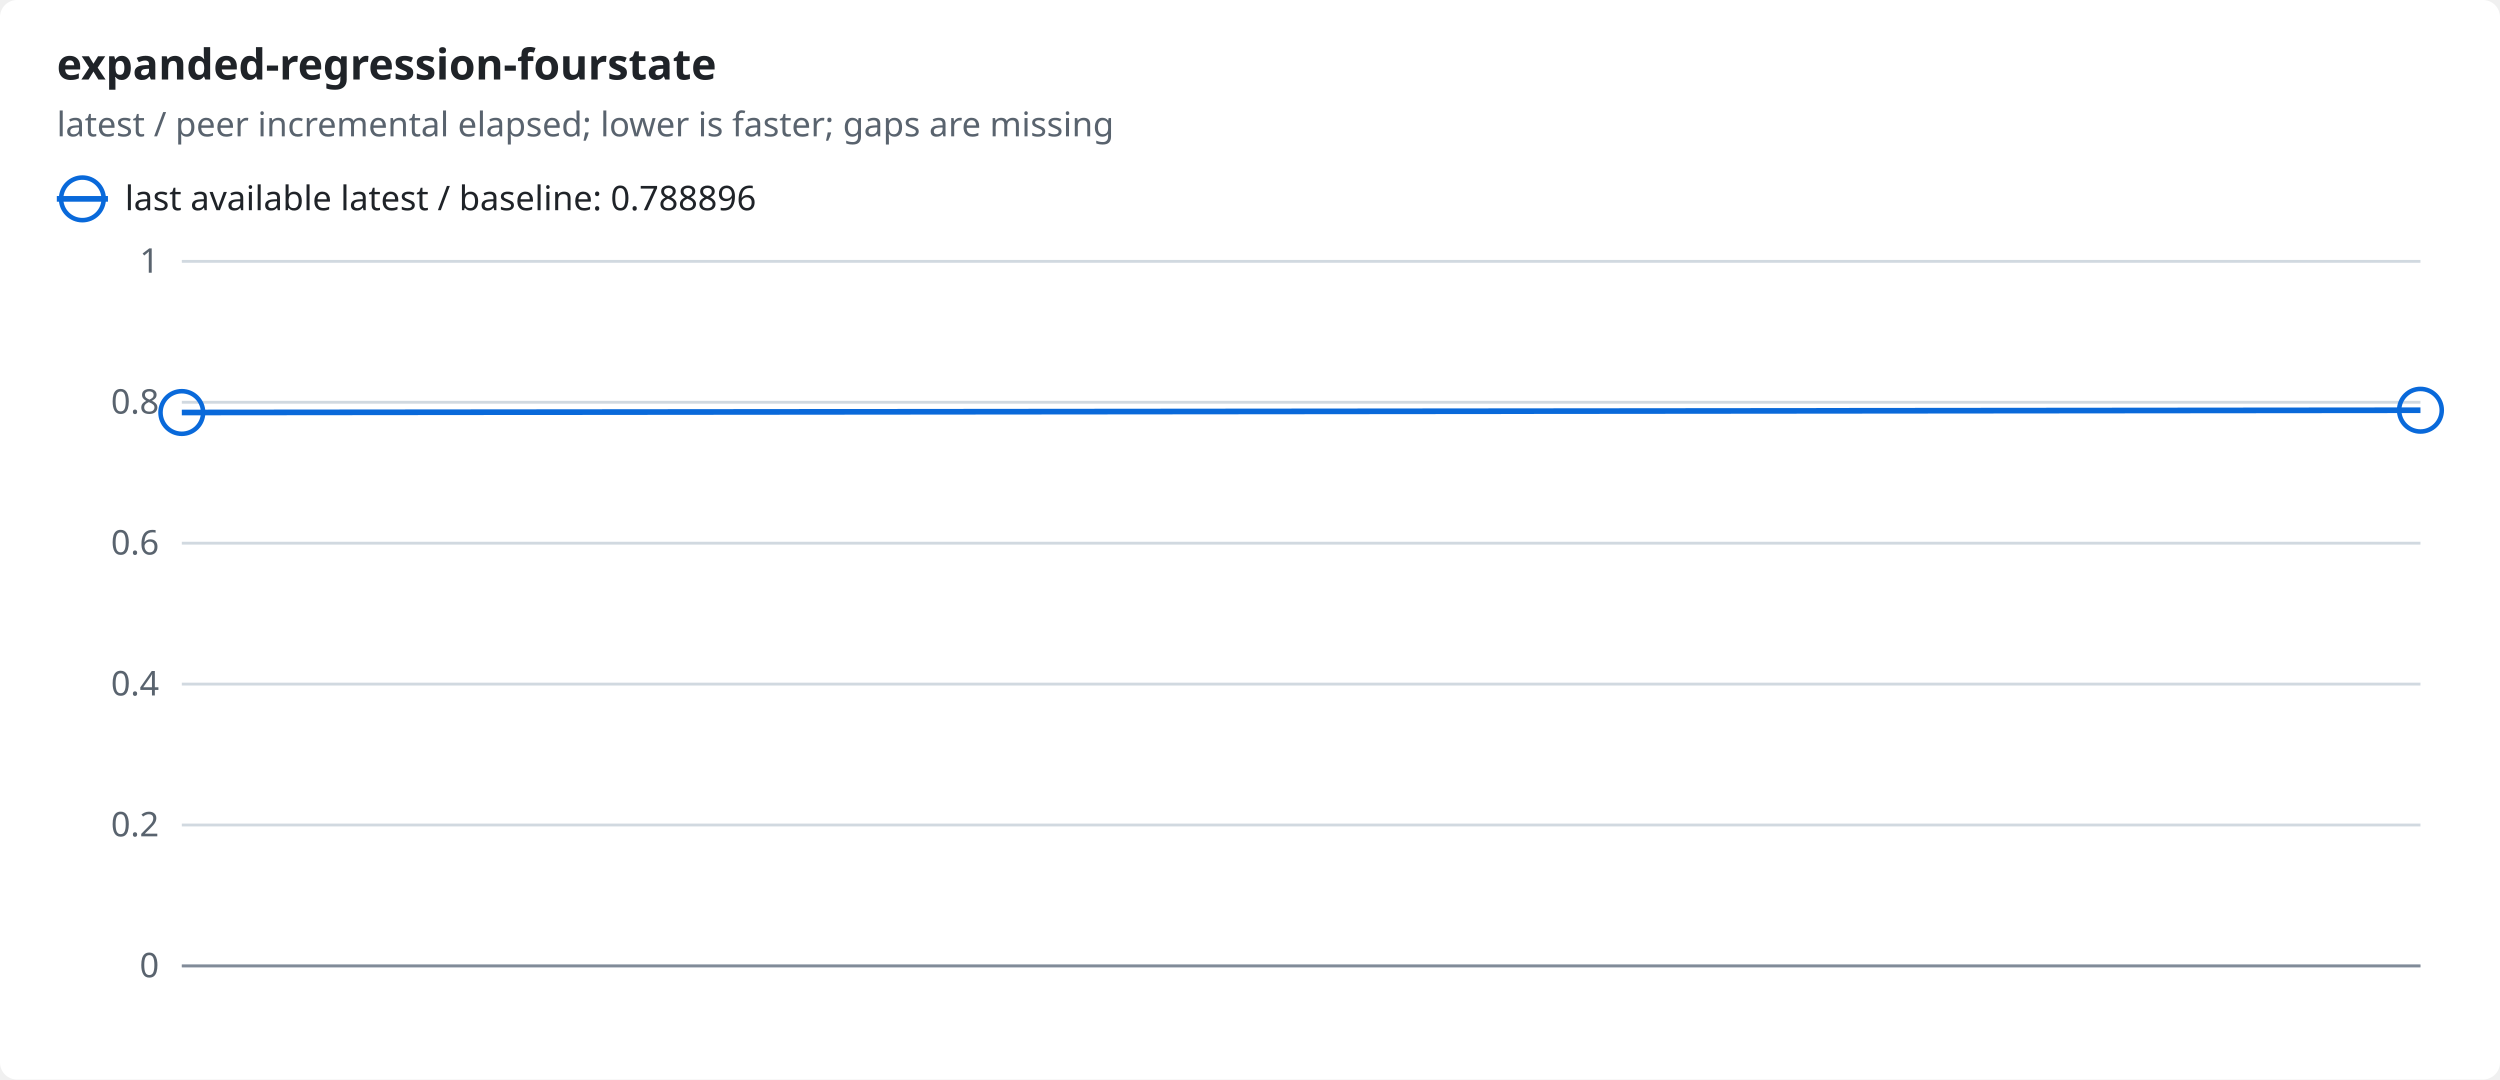
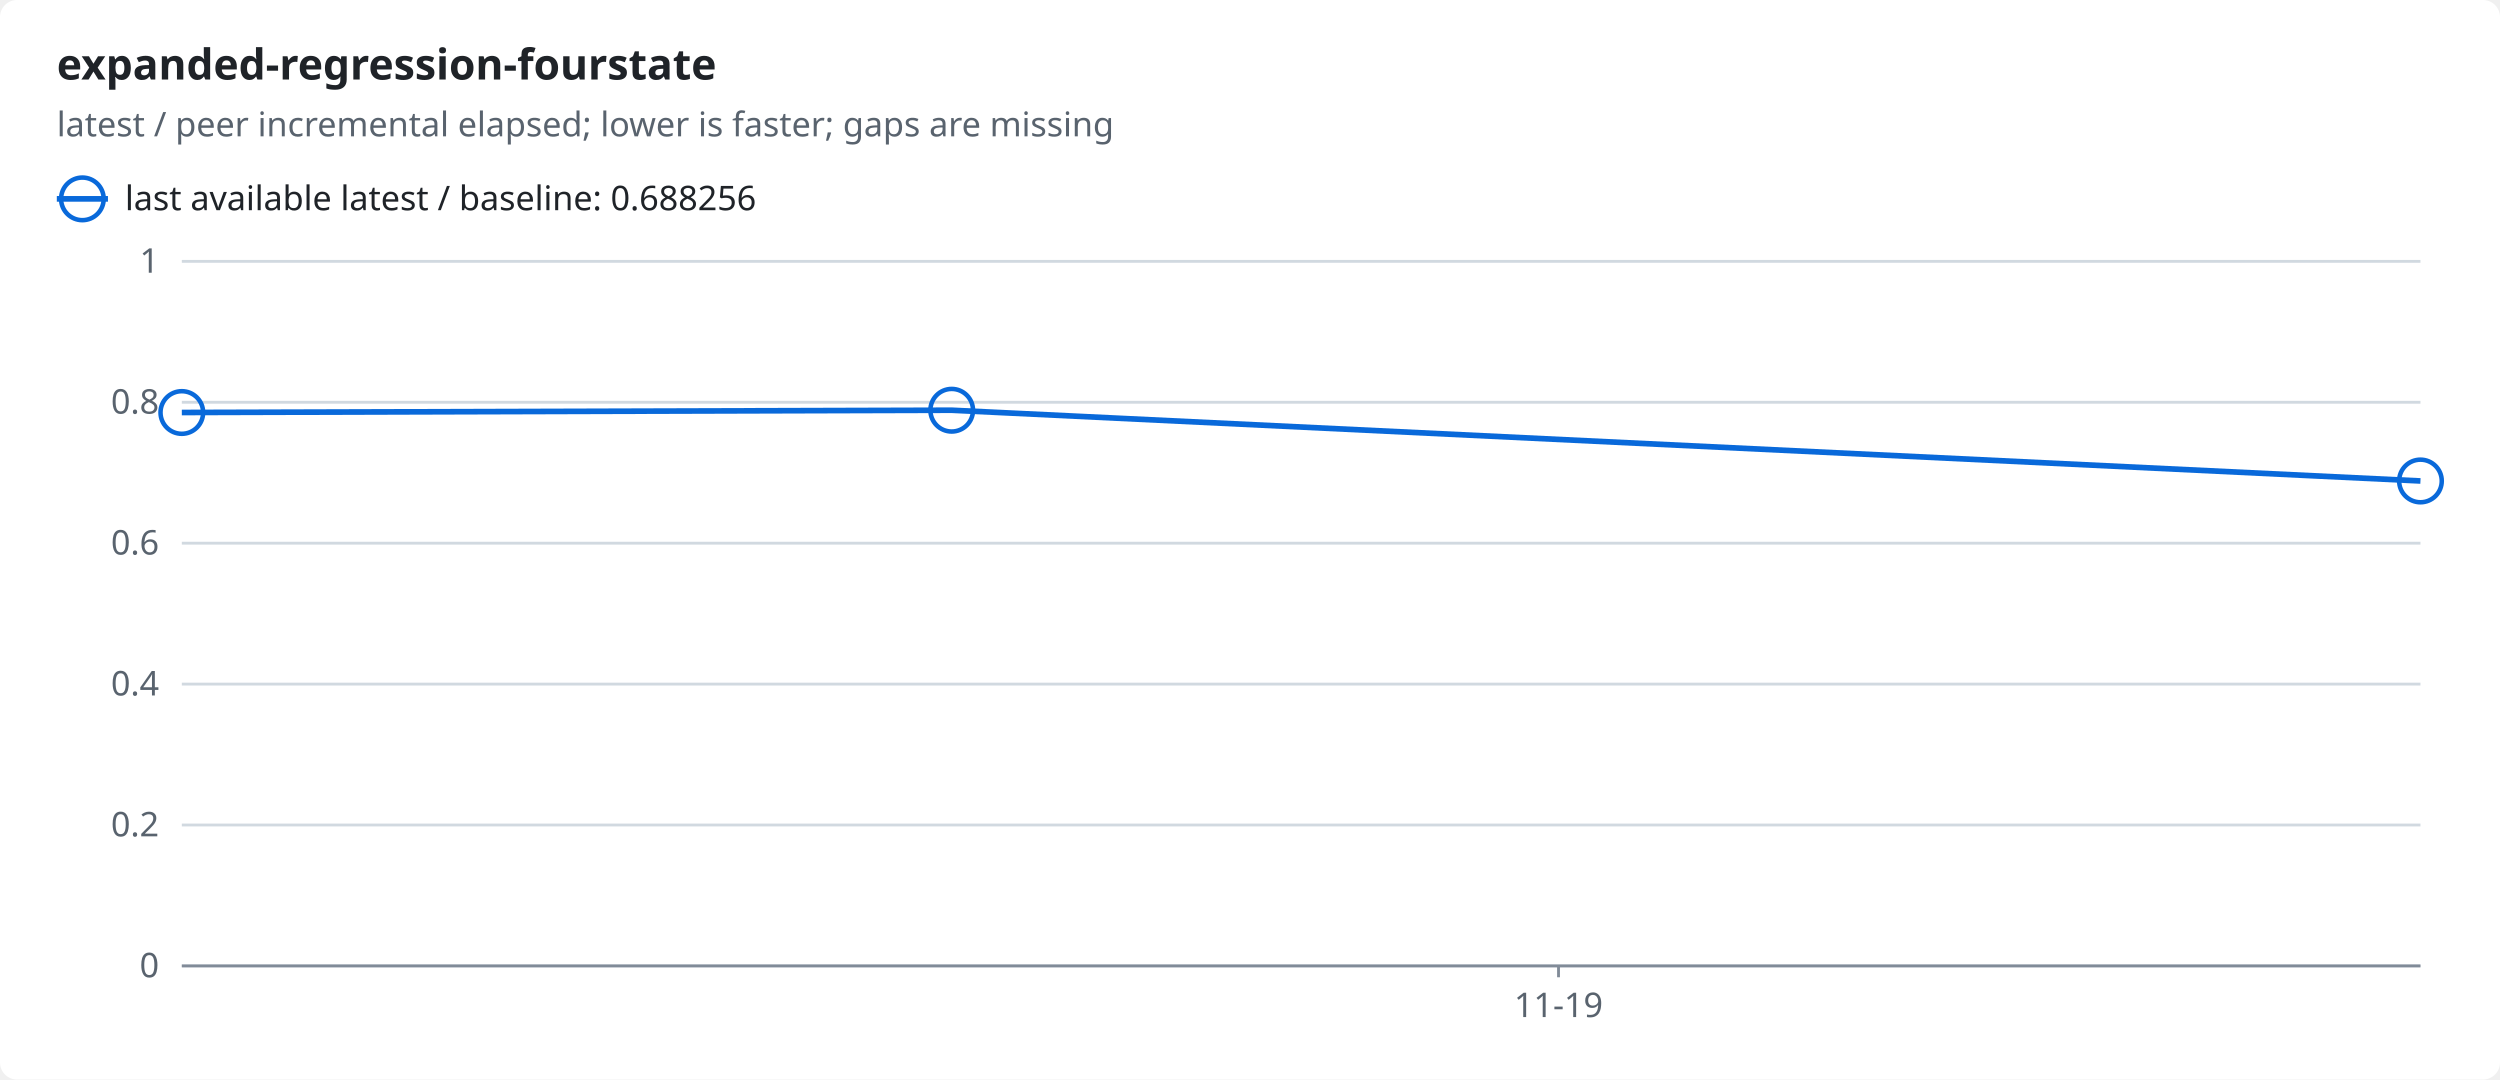
<svg xmlns="http://www.w3.org/2000/svg" width="880" height="380" viewBox="0 0 880 380" role="img">
  <style>text{font-family:-apple-system,BlinkMacSystemFont,"Segoe UI","Noto Sans",Helvetica,Arial,sans-serif;font-size:12px;fill:#1f2328;stroke:none}.bg{fill:#ffffff}.muted{fill:#59636e}.title{font-size:15px;font-weight:600}.grid{stroke:#d1d9e0;stroke-width:1}.axis{stroke:#818b98;stroke-width:1}.line{fill:none;stroke-width:2}.dashed{stroke-dasharray:5 4}.c-ratio{stroke:#0969da;fill:#0969da}.line{fill:none}.mk{fill:none;stroke-width:1.6}@media (prefers-color-scheme:dark){text{fill:#f0f6fc}.bg{fill:#0d1117}.muted{fill:#9198a1}.grid{stroke:#3d444d}.axis{stroke:#656c76}.c-ratio{stroke:#4493f8;fill:#4493f8}.line{fill:none}.mk{fill:none;stroke-width:1.6}}</style>
  <rect class="bg" width="880" height="380" rx="6" />
  <text x="20.0" y="28.0" class="title" text-anchor="start">expanded-regression-fourstate</text>
  <text x="20.0" y="48.0" class="muted" text-anchor="start">latest / peer incremental elapsed; lower is faster; gaps are missing</text>
  <line class="line c-ratio" x1="20" x2="38" y1="70" y2="70" />
  <circle class="mk c-ratio" cx="29.0" cy="70.0" r="7.5" />
-   <text x="44.0" y="74.0" text-anchor="start">last available latest / baseline: 0.788896</text>
+   <text x="44.0" y="74.0" text-anchor="start">last available latest / baseline: 0.688256</text>
  <line class="grid" x1="64" x2="852" y1="340.0" y2="340.0" />
  <text x="56.0" y="344.0" class="muted" text-anchor="end">0</text>
  <line class="grid" x1="64" x2="852" y1="290.4" y2="290.4" />
  <text x="56.0" y="294.4" class="muted" text-anchor="end">0.2</text>
  <line class="grid" x1="64" x2="852" y1="240.8" y2="240.8" />
  <text x="56.0" y="244.8" class="muted" text-anchor="end">0.4</text>
  <line class="grid" x1="64" x2="852" y1="191.2" y2="191.2" />
  <text x="56.0" y="195.2" class="muted" text-anchor="end">0.6</text>
  <line class="grid" x1="64" x2="852" y1="141.6" y2="141.6" />
  <text x="56.0" y="145.6" class="muted" text-anchor="end">0.8</text>
  <line class="grid" x1="64" x2="852" y1="92.0" y2="92.0" />
  <text x="56.0" y="96.0" class="muted" text-anchor="end">1</text>
  <line class="axis" x1="64" x2="852" y1="340" y2="340" />
-   <polyline class="line c-ratio" points="64.0,145.2 852.0,144.4" />
+   <line class="axis" x1="548.6" x2="548.6" y1="340" y2="344" />
+   <text x="548.6" y="358.0" class="muted" text-anchor="middle">11-19</text>
+   <polyline class="line c-ratio" points="64.0,145.2 335.0,144.4 852.0,169.3" />
  <circle class="mk c-ratio" cx="64.0" cy="145.2" r="7.5" />
-   <circle class="mk c-ratio" cx="852.0" cy="144.4" r="7.5" />
+   <circle class="mk c-ratio" cx="335.0" cy="144.4" r="7.5" />
+   <circle class="mk c-ratio" cx="852.0" cy="169.3" r="7.5" />
</svg>
